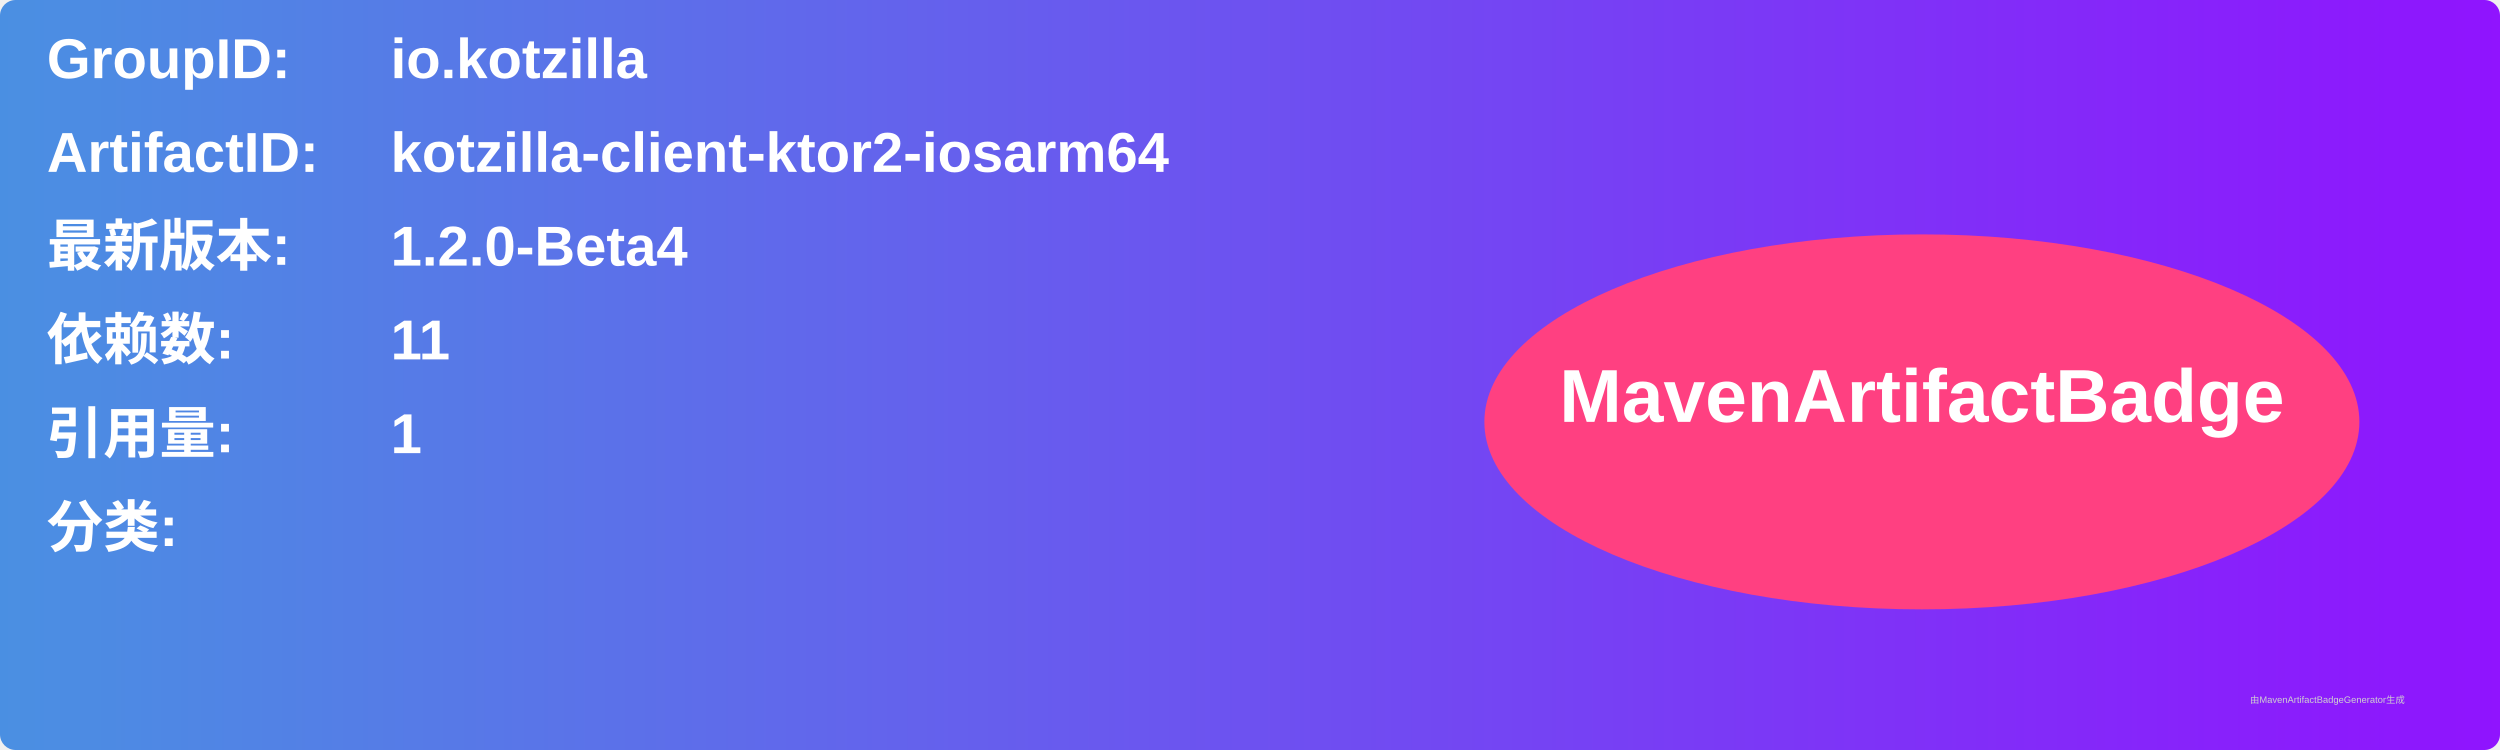
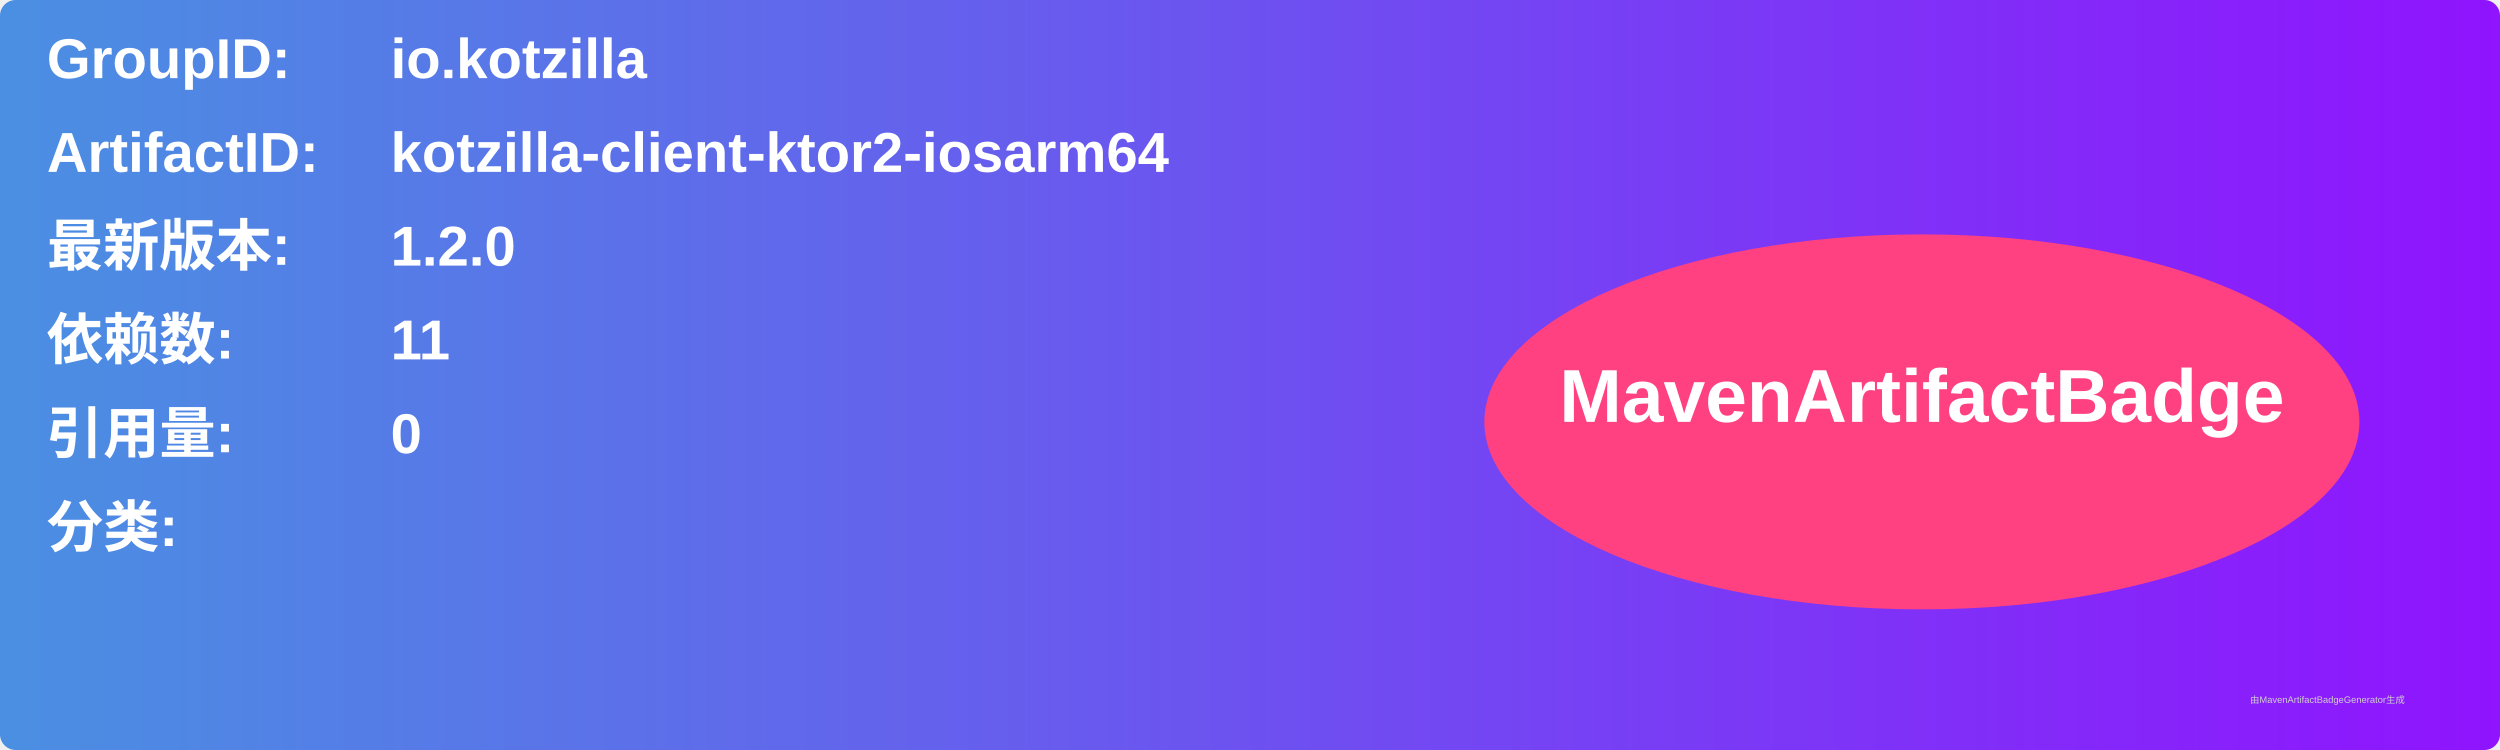
<svg xmlns="http://www.w3.org/2000/svg" width="800" height="240" viewBox="0 0 800 240">
  <linearGradient id="grad" x1="0%" y1="0%" x2="100%" y2="0%">
    <stop offset="0%" stop-color="#4a90e2" />
    <stop offset="100%" stop-color="#9013fe" />
  </linearGradient>
  <rect width="100%" height="100%" rx="5" ry="5" fill="url(#grad)" />
  <g transform="translate(15, 15)">
    <text x="0" y="10" font-family="Arial" font-size="18" fill="white" font-weight="bold" width="260">GroupID:</text>
    <text x="110" y="10" font-family="Arial" font-size="18" fill="white" font-weight="bold" width="460">io.kotzilla</text>
    <text x="0" y="40" font-family="Arial" font-size="18" fill="white" font-weight="bold" width="260">ArtifactID:</text>
    <text x="110" y="40" font-family="Arial" font-size="18" fill="white" font-weight="bold" width="460">kotzilla-client-ktor2-iosarm64</text>
    <text x="0" y="70" font-family="Arial" font-size="18" fill="white" font-weight="bold">最新版本:</text>
    <text x="110" y="70" font-family="Arial" font-size="18" fill="white" font-weight="bold">
-       <tspan font-weight="bold">1.2.0-Beta4</tspan>
+       <tspan font-weight="bold">1.2.0</tspan>
    </text>
    <text x="0" y="100" font-family="Arial" font-size="18" fill="white" font-weight="bold">依赖数: </text>
    <text x="110" y="100" font-family="Arial" font-size="18" fill="white">
      <tspan font-weight="bold">11</tspan>
    </text>
    <text x="0" y="130" font-family="Arial" font-size="18" fill="white" font-weight="bold">引用量: </text>
    <text x="110" y="130" font-family="Arial" font-size="18" fill="white">
-       <tspan font-weight="bold">1</tspan>
+       <tspan font-weight="bold">0</tspan>
    </text>
    <text x="0" y="160" font-family="Arial" font-size="18" fill="white" font-weight="bold">分类:</text>
    <text x="10" y="190" font-family="Arial" font-size="10" fill="white">
      <tspan font-weight="bold" />
    </text>
    <ellipse cx="600" cy="120" rx="140" ry="60" fill="#ff4081" />
    <text x="600" y="120" text-anchor="middle" font-family="Arial" font-size="24" fill="white" font-weight="bold">MavenArtifactBadge</text>
  </g>
  <text x="720" y="225" font-family="Arial" font-size="3" fill="#d0d0d0">由MavenArtifactBadgeGenerator生成</text>
</svg>
